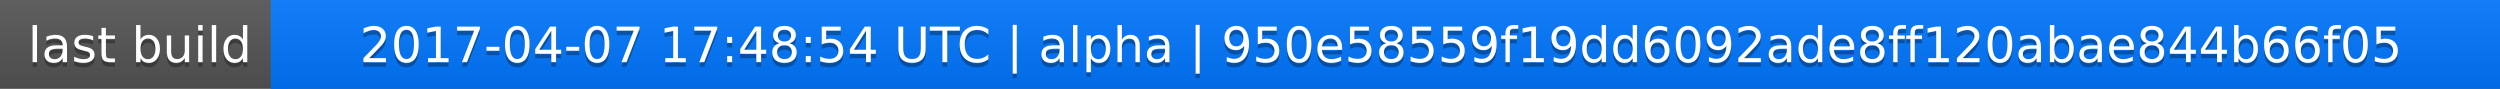
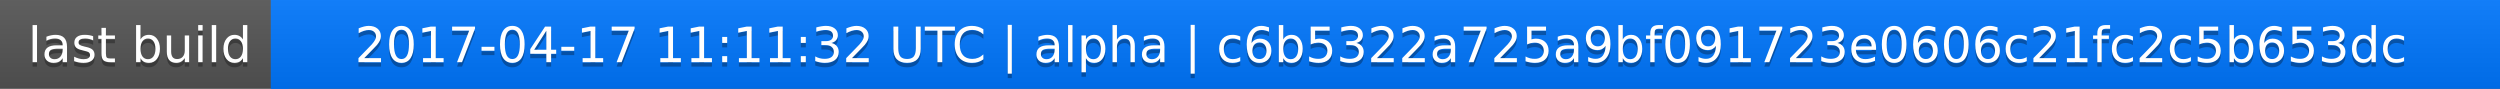
<svg xmlns="http://www.w3.org/2000/svg" width="563" height="20">
  <linearGradient id="a" x2="0" y2="100%">
    <stop offset="0" stop-color="#bbb" stop-opacity=".1" />
    <stop offset="1" stop-opacity=".1" />
  </linearGradient>
  <rect rx="0" width="563" height="20" fill="#555" />
  <rect rx="0" x="61" width="502" height="20" fill="#07f" />
  <path fill="#07f" d="M61 0h4v20h-4z" />
  <rect rx="0" width="563" height="20" fill="url(#a)" />
  <g fill="#fff" text-anchor="middle" font-family="DejaVu Sans,Verdana,Geneva,sans-serif" font-size="11">
    <text x="31.5" y="15" fill="#010101" fill-opacity=".3">last build</text>
    <text x="31.5" y="14">last build</text>
-     <text x="311" y="15" fill="#010101" fill-opacity=".3">2017-04-07 17:48:54 UTC | alpha | 950e58559f19dd6092ade8ff120abae844b66f05</text>
-     <text x="311" y="14">2017-04-07 17:48:54 UTC | alpha | 950e58559f19dd6092ade8ff120abae844b66f05</text>
+     <text x="311" y="15" fill="#010101" fill-opacity=".3">2017-04-17 11:11:32 UTC | alpha | c6b5322a725a9bf091723e0606c21fc2c5b653dc</text>
+     <text x="311" y="14">2017-04-17 11:11:32 UTC | alpha | c6b5322a725a9bf091723e0606c21fc2c5b653dc</text>
  </g>
</svg>
